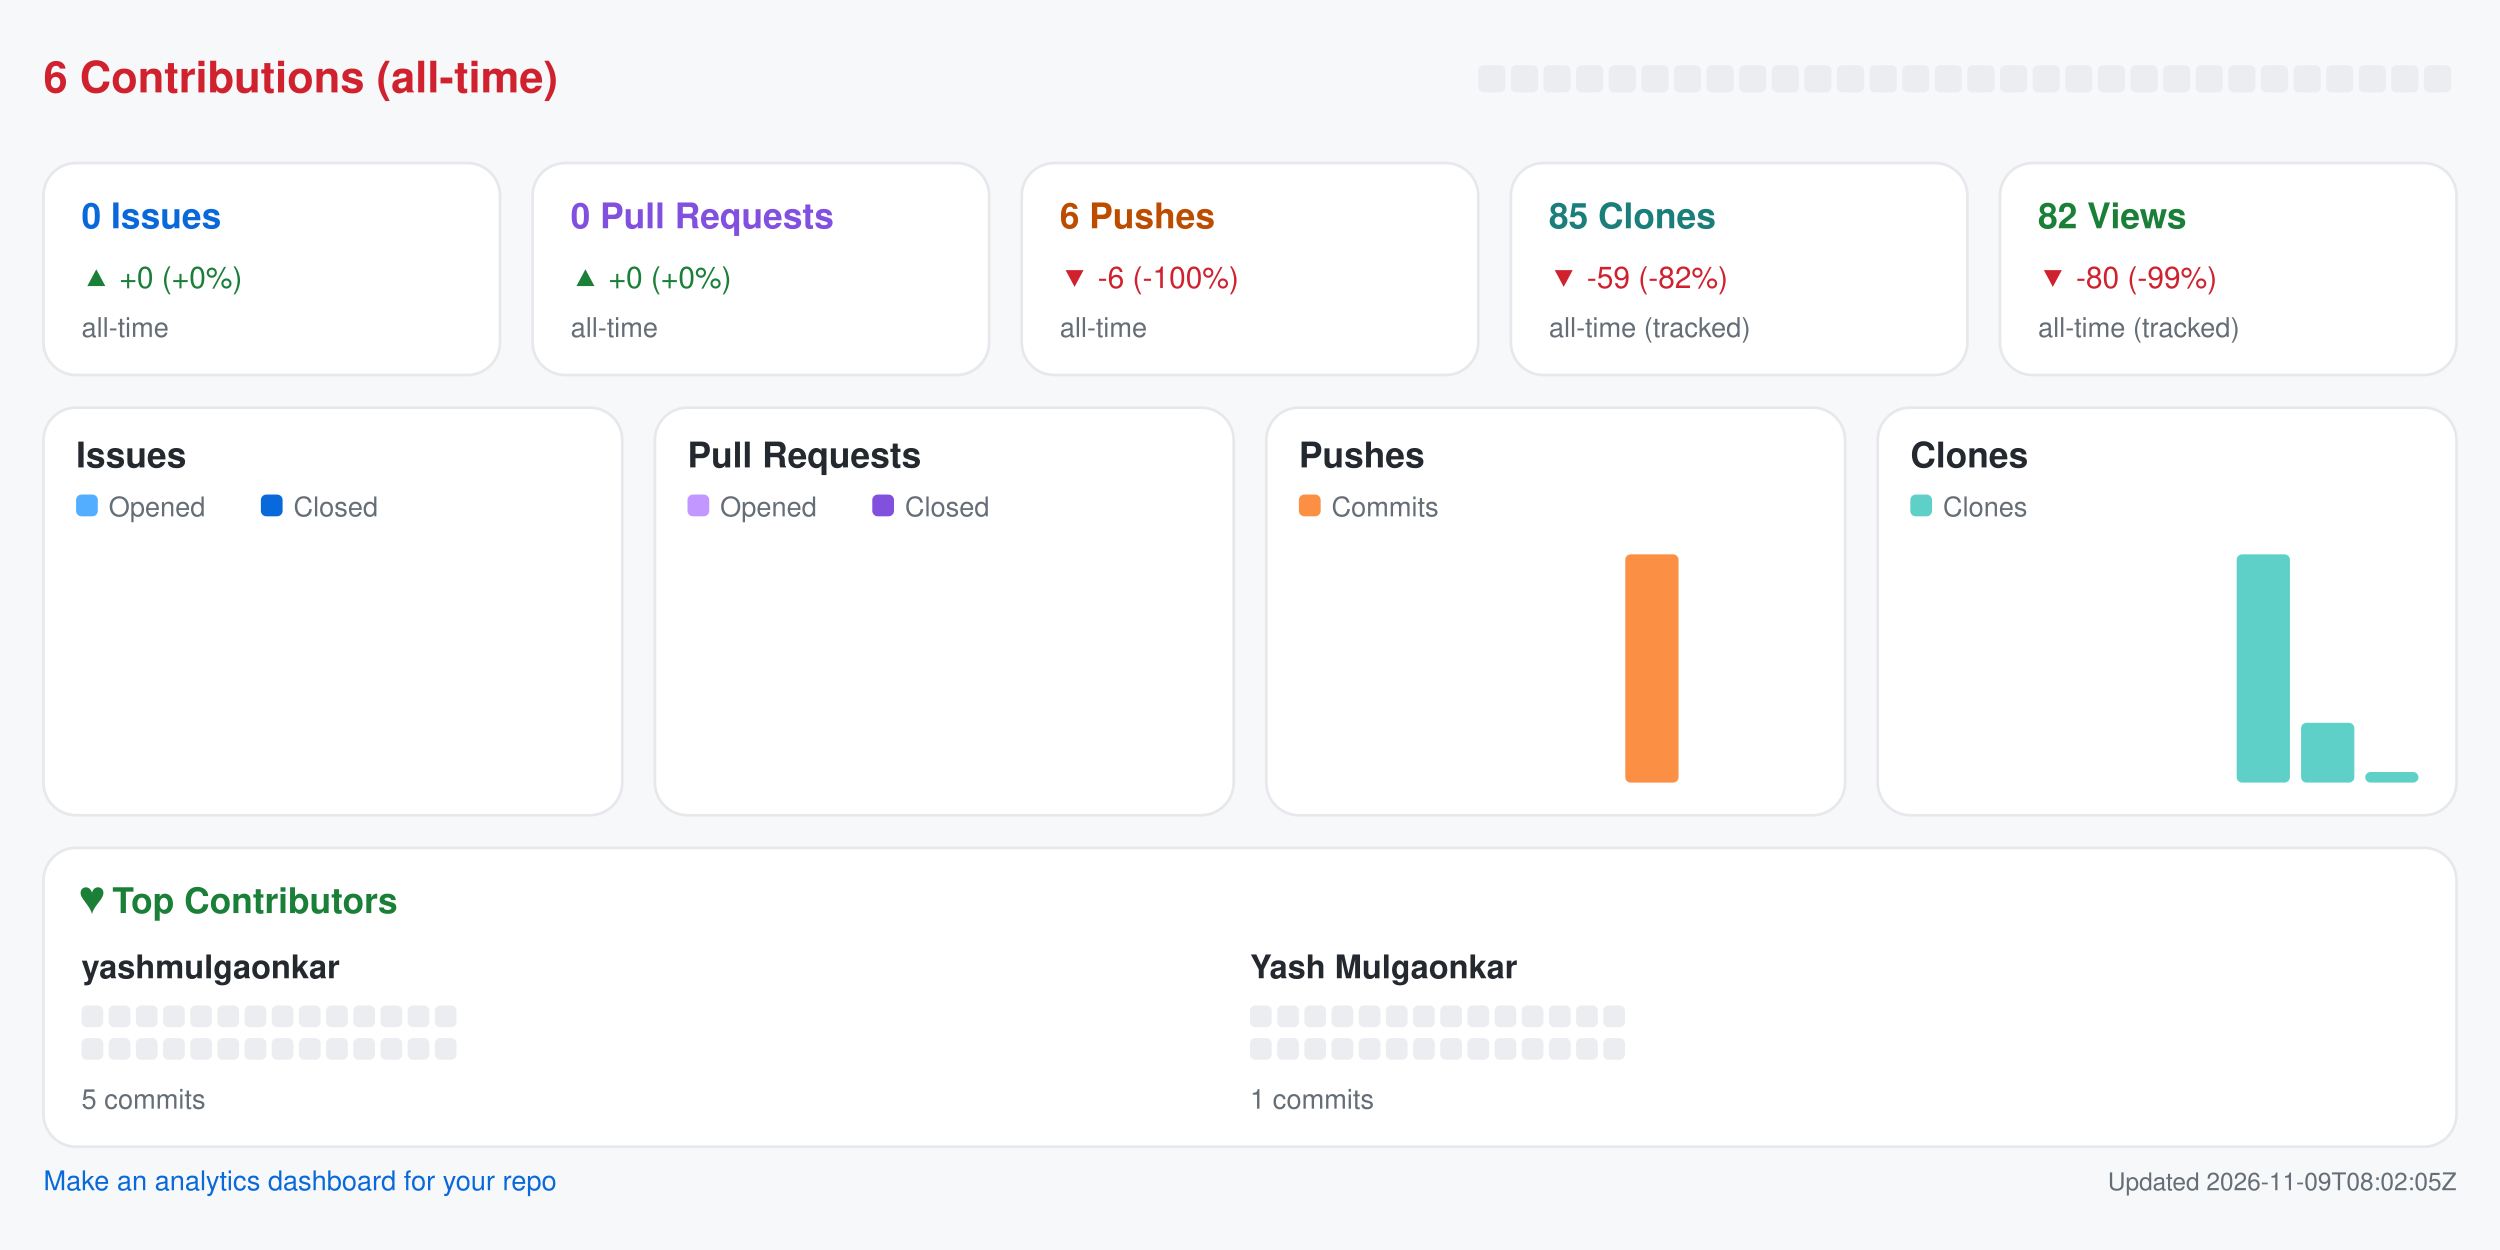
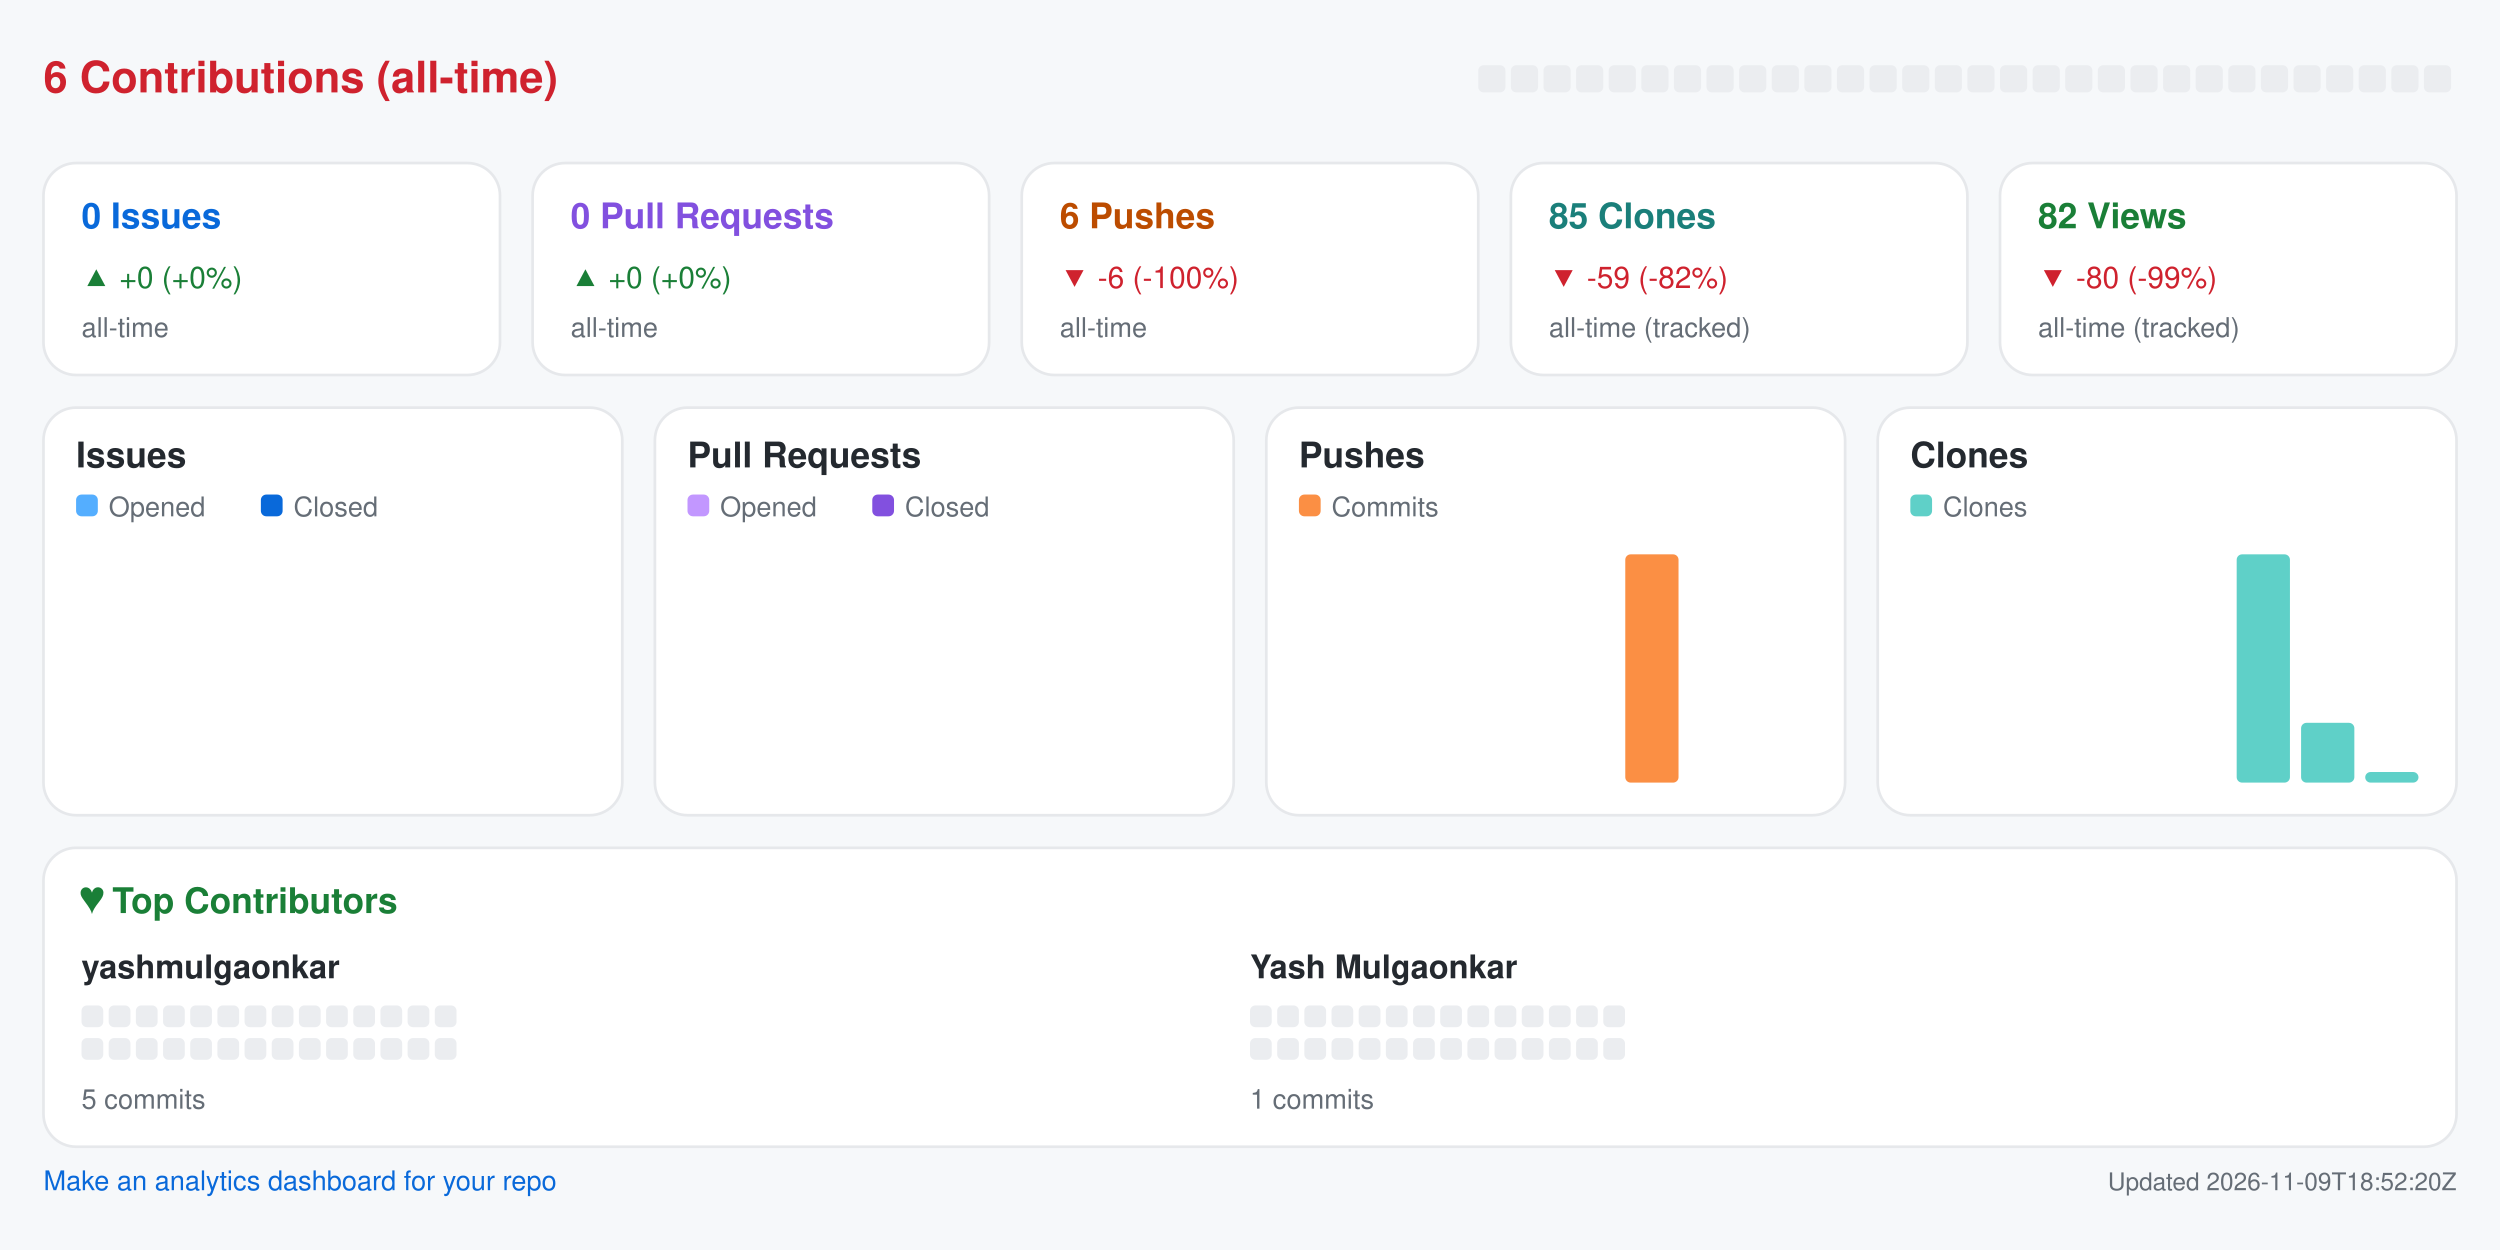
<svg xmlns="http://www.w3.org/2000/svg" width="920" height="460" viewBox="0 0 920 460" role="img" aria-label="Repository analytics for yashmulgaonkar/pi-tools">
  <rect x="0.0" y="0.0" width="920.0" height="460.0" rx="0" fill="#f6f8fa" />
  <text x="16.0" y="34.0" fill="#cf222e" font-size="16" font-family="-apple-system,BlinkMacSystemFont,Segoe UI,Helvetica,Arial,sans-serif" font-weight="600" text-anchor="start">6 Contributions (all-time)</text>
  <rect x="544.0" y="24.0" width="10.0" height="10.0" rx="2" fill="#ebedf0" />
  <rect x="556.0" y="24.0" width="10.0" height="10.0" rx="2" fill="#ebedf0" />
  <rect x="568.0" y="24.0" width="10.0" height="10.0" rx="2" fill="#ebedf0" />
  <rect x="580.0" y="24.0" width="10.0" height="10.0" rx="2" fill="#ebedf0" />
  <rect x="592.0" y="24.0" width="10.0" height="10.0" rx="2" fill="#ebedf0" />
  <rect x="604.0" y="24.0" width="10.0" height="10.0" rx="2" fill="#ebedf0" />
  <rect x="616.0" y="24.0" width="10.0" height="10.0" rx="2" fill="#ebedf0" />
  <rect x="628.0" y="24.0" width="10.0" height="10.0" rx="2" fill="#ebedf0" />
  <rect x="640.0" y="24.0" width="10.0" height="10.0" rx="2" fill="#ebedf0" />
  <rect x="652.0" y="24.0" width="10.0" height="10.0" rx="2" fill="#ebedf0" />
  <rect x="664.0" y="24.0" width="10.0" height="10.0" rx="2" fill="#ebedf0" />
  <rect x="676.0" y="24.0" width="10.0" height="10.0" rx="2" fill="#ebedf0" />
  <rect x="688.0" y="24.0" width="10.0" height="10.0" rx="2" fill="#ebedf0" />
  <rect x="700.0" y="24.0" width="10.0" height="10.0" rx="2" fill="#ebedf0" />
  <rect x="712.0" y="24.0" width="10.0" height="10.0" rx="2" fill="#ebedf0" />
  <rect x="724.0" y="24.0" width="10.0" height="10.0" rx="2" fill="#ebedf0" />
  <rect x="736.0" y="24.0" width="10.0" height="10.0" rx="2" fill="#ebedf0" />
  <rect x="748.0" y="24.0" width="10.0" height="10.0" rx="2" fill="#ebedf0" />
  <rect x="760.0" y="24.0" width="10.0" height="10.0" rx="2" fill="#ebedf0" />
  <rect x="772.0" y="24.0" width="10.0" height="10.0" rx="2" fill="#ebedf0" />
  <rect x="784.0" y="24.0" width="10.0" height="10.0" rx="2" fill="#ebedf0" />
  <rect x="796.0" y="24.0" width="10.0" height="10.0" rx="2" fill="#ebedf0" />
  <rect x="808.0" y="24.0" width="10.0" height="10.0" rx="2" fill="#ebedf0" />
  <rect x="820.0" y="24.0" width="10.0" height="10.0" rx="2" fill="#ebedf0" />
  <rect x="832.0" y="24.0" width="10.0" height="10.0" rx="2" fill="#ebedf0" />
  <rect x="844.0" y="24.0" width="10.0" height="10.0" rx="2" fill="#ebedf0" />
  <rect x="856.0" y="24.0" width="10.0" height="10.0" rx="2" fill="#ebedf0" />
  <rect x="868.0" y="24.0" width="10.0" height="10.0" rx="2" fill="#ebedf0" />
  <rect x="880.0" y="24.0" width="10.0" height="10.0" rx="2" fill="#ebedf0" />
  <rect x="892.0" y="24.0" width="10.0" height="10.0" rx="2" fill="#ebedf0" />
  <rect x="16.0" y="60.0" width="168.0" height="78.0" rx="12" fill="#ffffff" stroke="#e6e8eb" />
  <text x="30.0" y="84.0" fill="#0969da" font-size="13" font-family="-apple-system,BlinkMacSystemFont,Segoe UI,Helvetica,Arial,sans-serif" font-weight="600" text-anchor="start">0 Issues</text>
  <text x="30.0" y="106.0" fill="#1a7f37" font-size="11" font-family="-apple-system,BlinkMacSystemFont,Segoe UI,Helvetica,Arial,sans-serif" font-weight="400" text-anchor="start">▲ +0 (+0%)</text>
  <text x="30.0" y="124.0" fill="#656d76" font-size="10" font-family="-apple-system,BlinkMacSystemFont,Segoe UI,Helvetica,Arial,sans-serif" font-weight="400" text-anchor="start">all-time</text>
  <rect x="196.0" y="60.0" width="168.0" height="78.0" rx="12" fill="#ffffff" stroke="#e6e8eb" />
  <text x="210.0" y="84.0" fill="#8250df" font-size="13" font-family="-apple-system,BlinkMacSystemFont,Segoe UI,Helvetica,Arial,sans-serif" font-weight="600" text-anchor="start">0 Pull Requests</text>
  <text x="210.0" y="106.0" fill="#1a7f37" font-size="11" font-family="-apple-system,BlinkMacSystemFont,Segoe UI,Helvetica,Arial,sans-serif" font-weight="400" text-anchor="start">▲ +0 (+0%)</text>
  <text x="210.0" y="124.0" fill="#656d76" font-size="10" font-family="-apple-system,BlinkMacSystemFont,Segoe UI,Helvetica,Arial,sans-serif" font-weight="400" text-anchor="start">all-time</text>
  <rect x="376.0" y="60.0" width="168.0" height="78.0" rx="12" fill="#ffffff" stroke="#e6e8eb" />
  <text x="390.0" y="84.0" fill="#bc4c00" font-size="13" font-family="-apple-system,BlinkMacSystemFont,Segoe UI,Helvetica,Arial,sans-serif" font-weight="600" text-anchor="start">6 Pushes</text>
  <text x="390.0" y="106.0" fill="#cf222e" font-size="11" font-family="-apple-system,BlinkMacSystemFont,Segoe UI,Helvetica,Arial,sans-serif" font-weight="400" text-anchor="start">▼ -6 (-100%)</text>
  <text x="390.0" y="124.0" fill="#656d76" font-size="10" font-family="-apple-system,BlinkMacSystemFont,Segoe UI,Helvetica,Arial,sans-serif" font-weight="400" text-anchor="start">all-time</text>
  <rect x="556.0" y="60.0" width="168.0" height="78.0" rx="12" fill="#ffffff" stroke="#e6e8eb" />
  <text x="570.0" y="84.0" fill="#1a7f7a" font-size="13" font-family="-apple-system,BlinkMacSystemFont,Segoe UI,Helvetica,Arial,sans-serif" font-weight="600" text-anchor="start">85 Clones</text>
  <text x="570.0" y="106.0" fill="#cf222e" font-size="11" font-family="-apple-system,BlinkMacSystemFont,Segoe UI,Helvetica,Arial,sans-serif" font-weight="400" text-anchor="start">▼ -59 (-82%)</text>
  <text x="570.0" y="124.0" fill="#656d76" font-size="10" font-family="-apple-system,BlinkMacSystemFont,Segoe UI,Helvetica,Arial,sans-serif" font-weight="400" text-anchor="start">all-time (tracked)</text>
  <rect x="736.0" y="60.0" width="168.0" height="78.0" rx="12" fill="#ffffff" stroke="#e6e8eb" />
  <text x="750.0" y="84.0" fill="#1a7f37" font-size="13" font-family="-apple-system,BlinkMacSystemFont,Segoe UI,Helvetica,Arial,sans-serif" font-weight="600" text-anchor="start">82 Views</text>
  <text x="750.0" y="106.0" fill="#cf222e" font-size="11" font-family="-apple-system,BlinkMacSystemFont,Segoe UI,Helvetica,Arial,sans-serif" font-weight="400" text-anchor="start">▼ -80 (-99%)</text>
  <text x="750.0" y="124.0" fill="#656d76" font-size="10" font-family="-apple-system,BlinkMacSystemFont,Segoe UI,Helvetica,Arial,sans-serif" font-weight="400" text-anchor="start">all-time (tracked)</text>
  <rect x="16.0" y="150.0" width="213.0" height="150.0" rx="12" fill="#ffffff" stroke="#e6e8eb" />
  <text x="28.0" y="172.0" fill="#24292f" font-size="13" font-family="-apple-system,BlinkMacSystemFont,Segoe UI,Helvetica,Arial,sans-serif" font-weight="600" text-anchor="start">Issues</text>
  <rect x="28.0" y="182.0" width="8.0" height="8.0" rx="2" fill="#54aeff" />
  <text x="40.0" y="190.0" fill="#656d76" font-size="10" font-family="-apple-system,BlinkMacSystemFont,Segoe UI,Helvetica,Arial,sans-serif" font-weight="400" text-anchor="start">Opened</text>
  <rect x="96.0" y="182.0" width="8.0" height="8.0" rx="2" fill="#0969da" />
  <text x="108.0" y="190.0" fill="#656d76" font-size="10" font-family="-apple-system,BlinkMacSystemFont,Segoe UI,Helvetica,Arial,sans-serif" font-weight="400" text-anchor="start">Closed</text>
  <rect x="30.0" y="288.0" width="8.8" height="0.0" rx="2" fill="#54aeff" />
  <rect x="39.8" y="288.0" width="8.8" height="0.0" rx="2" fill="#0969da" />
  <rect x="53.6" y="288.0" width="8.8" height="0.0" rx="2" fill="#54aeff" />
  <rect x="63.4" y="288.0" width="8.8" height="0.0" rx="2" fill="#0969da" />
  <rect x="77.2" y="288.0" width="8.8" height="0.0" rx="2" fill="#54aeff" />
  <rect x="87.1" y="288.0" width="8.8" height="0.0" rx="2" fill="#0969da" />
  <rect x="100.9" y="288.0" width="8.8" height="0.0" rx="2" fill="#54aeff" />
  <rect x="110.7" y="288.0" width="8.8" height="0.0" rx="2" fill="#0969da" />
  <rect x="124.5" y="288.0" width="8.8" height="0.0" rx="2" fill="#54aeff" />
  <rect x="134.3" y="288.0" width="8.8" height="0.0" rx="2" fill="#0969da" />
  <rect x="148.1" y="288.0" width="8.8" height="0.0" rx="2" fill="#54aeff" />
  <rect x="157.9" y="288.0" width="8.8" height="0.0" rx="2" fill="#0969da" />
  <rect x="171.8" y="288.0" width="8.8" height="0.0" rx="2" fill="#54aeff" />
  <rect x="181.6" y="288.0" width="8.8" height="0.0" rx="2" fill="#0969da" />
  <rect x="195.4" y="288.0" width="8.8" height="0.0" rx="2" fill="#54aeff" />
  <rect x="205.2" y="288.0" width="8.8" height="0.0" rx="2" fill="#0969da" />
  <rect x="241.0" y="150.0" width="213.0" height="150.0" rx="12" fill="#ffffff" stroke="#e6e8eb" />
  <text x="253.0" y="172.0" fill="#24292f" font-size="13" font-family="-apple-system,BlinkMacSystemFont,Segoe UI,Helvetica,Arial,sans-serif" font-weight="600" text-anchor="start">Pull Requests</text>
  <rect x="253.0" y="182.0" width="8.0" height="8.0" rx="2" fill="#c297ff" />
  <text x="265.0" y="190.0" fill="#656d76" font-size="10" font-family="-apple-system,BlinkMacSystemFont,Segoe UI,Helvetica,Arial,sans-serif" font-weight="400" text-anchor="start">Opened</text>
  <rect x="321.0" y="182.0" width="8.0" height="8.0" rx="2" fill="#8250df" />
  <text x="333.0" y="190.0" fill="#656d76" font-size="10" font-family="-apple-system,BlinkMacSystemFont,Segoe UI,Helvetica,Arial,sans-serif" font-weight="400" text-anchor="start">Closed</text>
  <rect x="255.0" y="288.0" width="8.8" height="0.0" rx="2" fill="#c297ff" />
  <rect x="264.8" y="288.0" width="8.8" height="0.0" rx="2" fill="#8250df" />
  <rect x="278.6" y="288.0" width="8.8" height="0.0" rx="2" fill="#c297ff" />
  <rect x="288.4" y="288.0" width="8.8" height="0.0" rx="2" fill="#8250df" />
  <rect x="302.2" y="288.0" width="8.8" height="0.0" rx="2" fill="#c297ff" />
  <rect x="312.1" y="288.0" width="8.8" height="0.0" rx="2" fill="#8250df" />
  <rect x="325.9" y="288.0" width="8.8" height="0.0" rx="2" fill="#c297ff" />
  <rect x="335.7" y="288.0" width="8.8" height="0.0" rx="2" fill="#8250df" />
  <rect x="349.5" y="288.0" width="8.8" height="0.0" rx="2" fill="#c297ff" />
  <rect x="359.3" y="288.0" width="8.8" height="0.0" rx="2" fill="#8250df" />
  <rect x="373.1" y="288.0" width="8.8" height="0.0" rx="2" fill="#c297ff" />
  <rect x="382.9" y="288.0" width="8.8" height="0.0" rx="2" fill="#8250df" />
  <rect x="396.8" y="288.0" width="8.8" height="0.0" rx="2" fill="#c297ff" />
  <rect x="406.6" y="288.0" width="8.8" height="0.0" rx="2" fill="#8250df" />
  <rect x="420.4" y="288.0" width="8.8" height="0.0" rx="2" fill="#c297ff" />
  <rect x="430.2" y="288.0" width="8.8" height="0.0" rx="2" fill="#8250df" />
  <rect x="466.0" y="150.0" width="213.0" height="150.0" rx="12" fill="#ffffff" stroke="#e6e8eb" />
  <text x="478.0" y="172.0" fill="#24292f" font-size="13" font-family="-apple-system,BlinkMacSystemFont,Segoe UI,Helvetica,Arial,sans-serif" font-weight="600" text-anchor="start">Pushes</text>
  <rect x="478.0" y="182.0" width="8.0" height="8.0" rx="2" fill="#fb8f44" />
  <text x="490.0" y="190.0" fill="#656d76" font-size="10" font-family="-apple-system,BlinkMacSystemFont,Segoe UI,Helvetica,Arial,sans-serif" font-weight="400" text-anchor="start">Commits</text>
  <rect x="480.0" y="288.0" width="19.6" height="0.0" rx="2" fill="#fb8f44" />
  <rect x="503.6" y="288.0" width="19.6" height="0.0" rx="2" fill="#fb8f44" />
  <rect x="527.2" y="288.0" width="19.6" height="0.0" rx="2" fill="#fb8f44" />
  <rect x="550.9" y="288.0" width="19.6" height="0.0" rx="2" fill="#fb8f44" />
  <rect x="574.5" y="288.0" width="19.6" height="0.0" rx="2" fill="#fb8f44" />
  <rect x="598.1" y="204.0" width="19.6" height="84.0" rx="2" fill="#fb8f44" />
  <rect x="621.8" y="288.0" width="19.6" height="0.0" rx="2" fill="#fb8f44" />
  <rect x="645.4" y="288.0" width="19.6" height="0.0" rx="2" fill="#fb8f44" />
  <rect x="691.0" y="150.0" width="213.0" height="150.0" rx="12" fill="#ffffff" stroke="#e6e8eb" />
  <text x="703.0" y="172.0" fill="#24292f" font-size="13" font-family="-apple-system,BlinkMacSystemFont,Segoe UI,Helvetica,Arial,sans-serif" font-weight="600" text-anchor="start">Clones</text>
  <rect x="703.0" y="182.0" width="8.0" height="8.0" rx="2" fill="#5fd0c8" />
  <text x="715.0" y="190.0" fill="#656d76" font-size="10" font-family="-apple-system,BlinkMacSystemFont,Segoe UI,Helvetica,Arial,sans-serif" font-weight="400" text-anchor="start">Clones</text>
  <rect x="705.0" y="288.0" width="19.6" height="0.0" rx="2" fill="#5fd0c8" />
  <rect x="728.6" y="288.0" width="19.6" height="0.0" rx="2" fill="#5fd0c8" />
  <rect x="752.2" y="288.0" width="19.6" height="0.0" rx="2" fill="#5fd0c8" />
  <rect x="775.9" y="288.0" width="19.6" height="0.0" rx="2" fill="#5fd0c8" />
  <rect x="799.5" y="288.0" width="19.6" height="0.0" rx="2" fill="#5fd0c8" />
  <rect x="823.1" y="204.0" width="19.6" height="84.0" rx="2" fill="#5fd0c8" />
  <rect x="846.8" y="266.0" width="19.6" height="22.0" rx="2" fill="#5fd0c8" />
  <rect x="870.4" y="284.1" width="19.6" height="3.9" rx="2" fill="#5fd0c8" />
  <rect x="16.0" y="312.0" width="888.0" height="110.0" rx="12" fill="#ffffff" stroke="#e6e8eb" />
  <text x="30.0" y="336.0" fill="#1a7f37" font-size="13" font-family="-apple-system,BlinkMacSystemFont,Segoe UI,Helvetica,Arial,sans-serif" font-weight="600" text-anchor="start">♥  Top Contributors</text>
  <text x="30.0" y="360.0" fill="#24292f" font-size="12" font-family="-apple-system,BlinkMacSystemFont,Segoe UI,Helvetica,Arial,sans-serif" font-weight="600" text-anchor="start">yashmulgaonkar</text>
  <rect x="30.0" y="370.0" width="8.0" height="8.0" rx="2" fill="#ebedf0" />
  <rect x="40.0" y="370.0" width="8.0" height="8.0" rx="2" fill="#ebedf0" />
  <rect x="50.0" y="370.0" width="8.0" height="8.0" rx="2" fill="#ebedf0" />
  <rect x="60.0" y="370.0" width="8.0" height="8.0" rx="2" fill="#ebedf0" />
  <rect x="70.0" y="370.0" width="8.0" height="8.0" rx="2" fill="#ebedf0" />
  <rect x="80.0" y="370.0" width="8.0" height="8.0" rx="2" fill="#ebedf0" />
  <rect x="90.0" y="370.0" width="8.0" height="8.0" rx="2" fill="#ebedf0" />
  <rect x="100.0" y="370.0" width="8.0" height="8.0" rx="2" fill="#ebedf0" />
  <rect x="110.0" y="370.0" width="8.0" height="8.0" rx="2" fill="#ebedf0" />
  <rect x="120.0" y="370.0" width="8.0" height="8.0" rx="2" fill="#ebedf0" />
  <rect x="130.0" y="370.0" width="8.0" height="8.0" rx="2" fill="#ebedf0" />
  <rect x="140.0" y="370.0" width="8.0" height="8.0" rx="2" fill="#ebedf0" />
  <rect x="150.0" y="370.0" width="8.0" height="8.0" rx="2" fill="#ebedf0" />
  <rect x="160.0" y="370.0" width="8.0" height="8.0" rx="2" fill="#ebedf0" />
  <rect x="30.0" y="382.0" width="8.0" height="8.0" rx="2" fill="#ebedf0" />
  <rect x="40.0" y="382.0" width="8.0" height="8.0" rx="2" fill="#ebedf0" />
  <rect x="50.0" y="382.0" width="8.0" height="8.0" rx="2" fill="#ebedf0" />
  <rect x="60.0" y="382.0" width="8.0" height="8.0" rx="2" fill="#ebedf0" />
  <rect x="70.0" y="382.0" width="8.0" height="8.0" rx="2" fill="#ebedf0" />
  <rect x="80.0" y="382.0" width="8.0" height="8.0" rx="2" fill="#ebedf0" />
  <rect x="90.0" y="382.0" width="8.0" height="8.0" rx="2" fill="#ebedf0" />
  <rect x="100.0" y="382.0" width="8.0" height="8.0" rx="2" fill="#ebedf0" />
  <rect x="110.0" y="382.0" width="8.0" height="8.0" rx="2" fill="#ebedf0" />
  <rect x="120.0" y="382.0" width="8.0" height="8.0" rx="2" fill="#ebedf0" />
  <rect x="130.0" y="382.0" width="8.0" height="8.0" rx="2" fill="#ebedf0" />
  <rect x="140.0" y="382.0" width="8.0" height="8.0" rx="2" fill="#ebedf0" />
  <rect x="150.0" y="382.0" width="8.0" height="8.0" rx="2" fill="#ebedf0" />
  <rect x="160.0" y="382.0" width="8.0" height="8.0" rx="2" fill="#ebedf0" />
  <text x="30.0" y="408.0" fill="#656d76" font-size="10" font-family="-apple-system,BlinkMacSystemFont,Segoe UI,Helvetica,Arial,sans-serif" font-weight="400" text-anchor="start">5 commits</text>
  <text x="460.0" y="360.0" fill="#24292f" font-size="12" font-family="-apple-system,BlinkMacSystemFont,Segoe UI,Helvetica,Arial,sans-serif" font-weight="600" text-anchor="start">Yash Mulgaonkar</text>
  <rect x="460.0" y="370.0" width="8.0" height="8.0" rx="2" fill="#ebedf0" />
  <rect x="470.0" y="370.0" width="8.0" height="8.0" rx="2" fill="#ebedf0" />
  <rect x="480.0" y="370.0" width="8.0" height="8.0" rx="2" fill="#ebedf0" />
  <rect x="490.0" y="370.0" width="8.0" height="8.0" rx="2" fill="#ebedf0" />
  <rect x="500.0" y="370.0" width="8.0" height="8.0" rx="2" fill="#ebedf0" />
  <rect x="510.0" y="370.0" width="8.0" height="8.0" rx="2" fill="#ebedf0" />
  <rect x="520.0" y="370.0" width="8.0" height="8.0" rx="2" fill="#ebedf0" />
  <rect x="530.0" y="370.0" width="8.0" height="8.0" rx="2" fill="#ebedf0" />
  <rect x="540.0" y="370.0" width="8.0" height="8.0" rx="2" fill="#ebedf0" />
  <rect x="550.0" y="370.0" width="8.0" height="8.0" rx="2" fill="#ebedf0" />
  <rect x="560.0" y="370.0" width="8.0" height="8.0" rx="2" fill="#ebedf0" />
  <rect x="570.0" y="370.0" width="8.0" height="8.0" rx="2" fill="#ebedf0" />
  <rect x="580.0" y="370.0" width="8.0" height="8.0" rx="2" fill="#ebedf0" />
  <rect x="590.0" y="370.0" width="8.0" height="8.0" rx="2" fill="#ebedf0" />
  <rect x="460.0" y="382.0" width="8.0" height="8.0" rx="2" fill="#ebedf0" />
  <rect x="470.0" y="382.0" width="8.0" height="8.0" rx="2" fill="#ebedf0" />
  <rect x="480.0" y="382.0" width="8.0" height="8.0" rx="2" fill="#ebedf0" />
  <rect x="490.0" y="382.0" width="8.0" height="8.0" rx="2" fill="#ebedf0" />
  <rect x="500.0" y="382.0" width="8.0" height="8.0" rx="2" fill="#ebedf0" />
  <rect x="510.0" y="382.0" width="8.0" height="8.0" rx="2" fill="#ebedf0" />
  <rect x="520.0" y="382.0" width="8.0" height="8.0" rx="2" fill="#ebedf0" />
  <rect x="530.0" y="382.0" width="8.0" height="8.0" rx="2" fill="#ebedf0" />
  <rect x="540.0" y="382.0" width="8.0" height="8.0" rx="2" fill="#ebedf0" />
  <rect x="550.0" y="382.0" width="8.0" height="8.0" rx="2" fill="#ebedf0" />
  <rect x="560.0" y="382.0" width="8.0" height="8.0" rx="2" fill="#ebedf0" />
  <rect x="570.0" y="382.0" width="8.0" height="8.0" rx="2" fill="#ebedf0" />
  <rect x="580.0" y="382.0" width="8.0" height="8.0" rx="2" fill="#ebedf0" />
  <rect x="590.0" y="382.0" width="8.0" height="8.0" rx="2" fill="#ebedf0" />
  <text x="460.0" y="408.0" fill="#656d76" font-size="10" font-family="-apple-system,BlinkMacSystemFont,Segoe UI,Helvetica,Arial,sans-serif" font-weight="400" text-anchor="start">1 commits</text>
  <a href="https://github.com/yashmulgaonkar/repo-analytics" target="_blank" rel="noopener noreferrer">
    <text x="16.0" y="438.0" fill="#0969da" font-size="10" font-family="-apple-system,BlinkMacSystemFont,Segoe UI,Helvetica,Arial,sans-serif" font-weight="400" text-anchor="start">Make an analytics dashboard for your repo</text>
  </a>
-   <text x="904.0" y="438.0" fill="#656d76" font-size="9" font-family="-apple-system,BlinkMacSystemFont,Segoe UI,Helvetica,Arial,sans-serif" font-weight="400" text-anchor="end">Updated 2026-11-09T08:02:05Z</text>
+   <text x="904.0" y="438.0" fill="#656d76" font-size="9" font-family="-apple-system,BlinkMacSystemFont,Segoe UI,Helvetica,Arial,sans-serif" font-weight="400" text-anchor="end">Updated 2026-11-09T18:52:20Z</text>
</svg>
